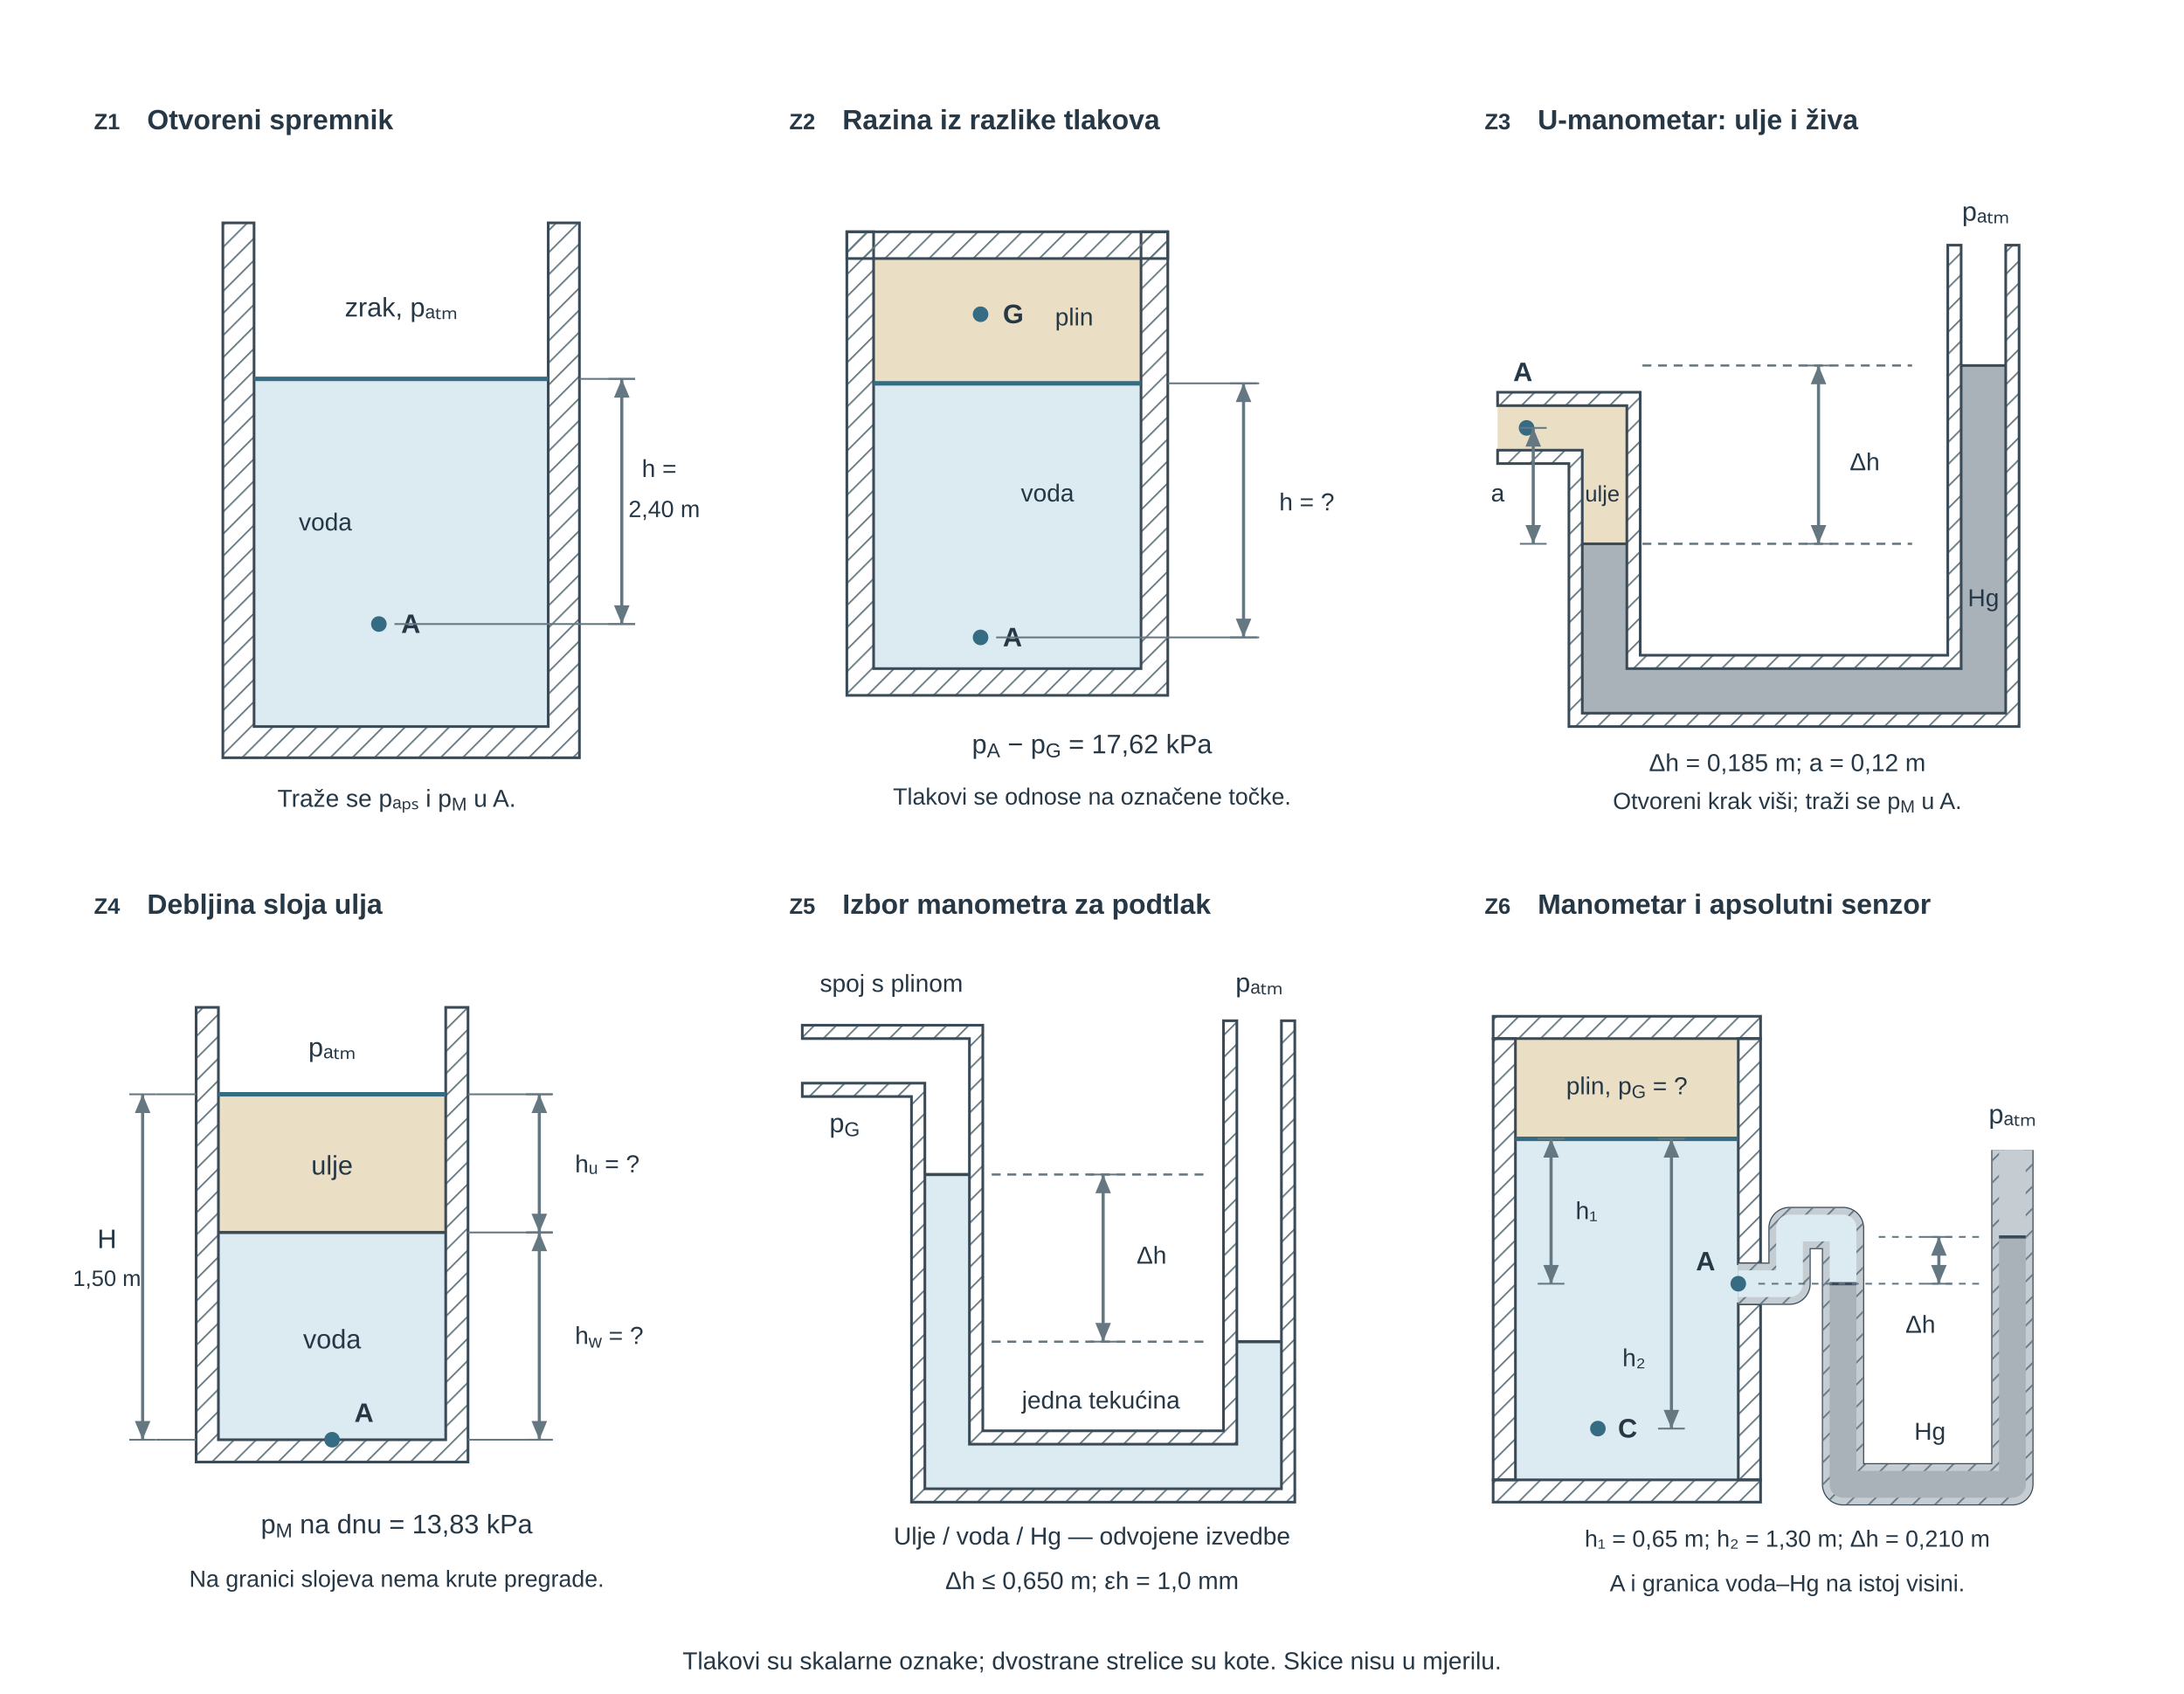
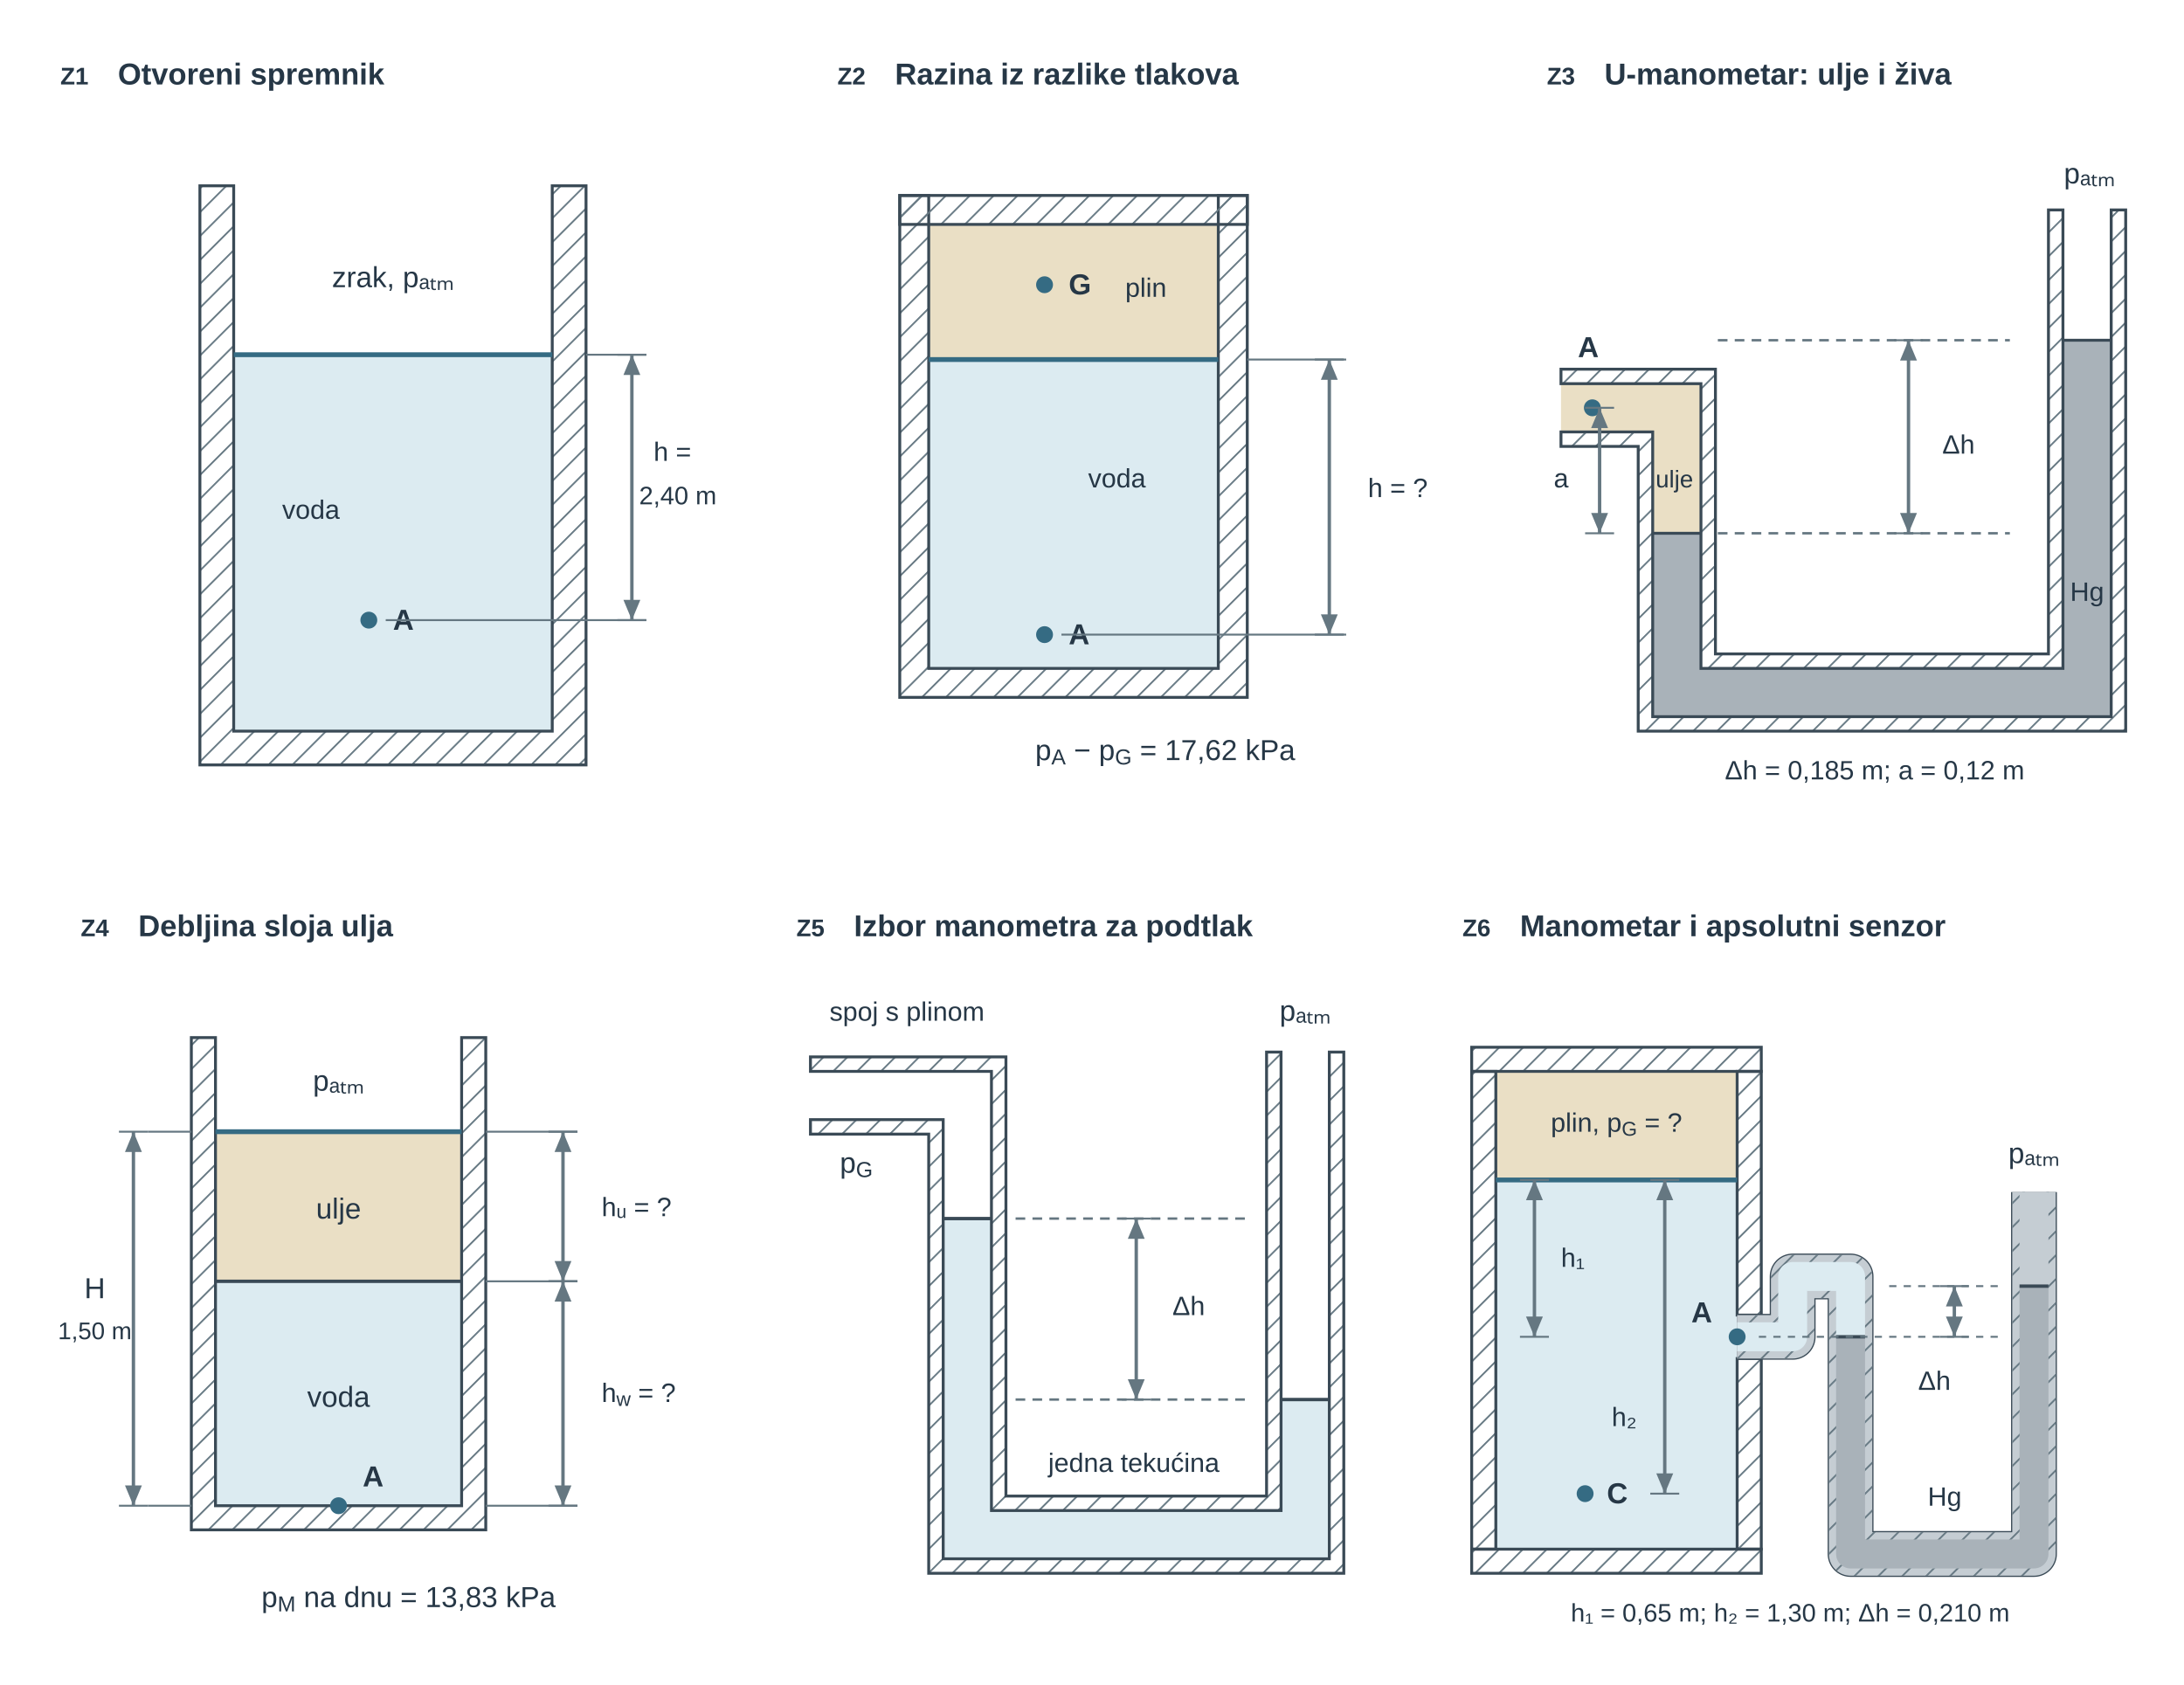
- <svg xmlns="http://www.w3.org/2000/svg" viewBox="0 0 980 760" role="img" aria-labelledby="u03vs_title u03vs_desc" preserveAspectRatio="xMidYMid meet" style="display:block;width:100%;max-width:980px;height:auto;">
+ <svg xmlns="http://www.w3.org/2000/svg" viewBox="0 0 905 698" role="img" aria-labelledby="u03vs_title u03vs_desc" preserveAspectRatio="xMidYMid meet" style="display:block;width:100%;max-width:905px;height:auto;">
  <defs>
    <pattern id="u03vs_hatch" width="7" height="7" patternUnits="userSpaceOnUse" patternTransform="rotate(45)">
      <line x1="0" y1="0" x2="0" y2="7" stroke="#657781" stroke-width="1.4" />
    </pattern>
    <marker id="u03vs_dim" markerWidth="6" markerHeight="5" refX="6" refY="2.5" orient="auto">
      <path d="M0,0 L0,5 L6,2.5 z" fill="#657781" />
    </marker>
    <marker id="u03vs_dimL" markerWidth="6" markerHeight="5" refX="6" refY="2.5" orient="auto-start-reverse">
      <path d="M0,0 L0,5 L6,2.5 z" fill="#657781" />
    </marker>
    <marker id="u03vs_pr" markerWidth="6" markerHeight="4" refX="5.5" refY="2" orient="auto">
      <path d="M0,0 L0,4 L6,2 z" fill="#356b83" />
    </marker>
  </defs>
-   <g font-family="Arial, Liberation Sans, sans-serif" font-size="12" fill="#3a4a56">
-     <g id="u03vs_z1" transform="translate(28 34)">
-       <text x="20" y="24" font-size="10" fill="#263746" text-anchor="middle" font-weight="700">Z1</text>
-       <text x="38" y="24" font-size="12.5" fill="#263746" text-anchor="start" font-weight="600">Otvoreni spremnik</text>
-       <rect x="86" y="136" width="132" height="156" fill="#dcebf1" stroke="none" stroke-width="1.2" rx="0" />
-       <path d="M72 66 H86 V292 H218 V66 H232 V306 H72 Z" fill="url(#u03vs_hatch)" stroke="#3a4a56" stroke-width="1.2" />
-       <line x1="86" y1="136" x2="218" y2="136" stroke="#356b83" stroke-width="2" />
-       <text x="152" y="108" font-size="12" fill="#263746" text-anchor="middle">zrak, pₐₜₘ</text>
-       <text x="118" y="204" font-size="11" fill="#263746" text-anchor="middle">voda</text>
-       <circle cx="142" cy="246" r="3.5" fill="#356b83" />
-       <text x="152" y="250" font-size="12" fill="#263746" text-anchor="start" font-weight="700">A</text>
-       <line x1="245" y1="136" x2="257" y2="136" stroke="#657781" stroke-width="0.8" />
-       <line x1="245" y1="246" x2="257" y2="246" stroke="#657781" stroke-width="0.8" />
-       <line x1="251" y1="136" x2="251" y2="246" stroke="#657781" stroke-width="1.4" marker-start="url(#u03vs_dimL)" marker-end="url(#u03vs_dim)" />
-       <text x="260" y="180" font-size="11" fill="#263746" text-anchor="start">h =</text>
-       <text x="254" y="198" font-size="10.5" fill="#263746" text-anchor="start">2,40 m</text>
-       <line x1="232" y1="136" x2="257" y2="136" stroke="#657781" stroke-width="0.8" />
-       <line x1="149" y1="246" x2="257" y2="246" stroke="#657781" stroke-width="0.8" />
-       <text x="150" y="328" font-size="11" fill="#263746" text-anchor="middle">Traže se pₐₚₛ i p<tspan baseline-shift="sub" font-size="0.75em">M</tspan> u A.</text>
-     </g>
-     <g id="u03vs_z2" transform="translate(340 34)">
-       <text x="20" y="24" font-size="10" fill="#263746" text-anchor="middle" font-weight="700">Z2</text>
-       <text x="38" y="24" font-size="12.5" fill="#263746" text-anchor="start" font-weight="600">Razina iz razlike tlakova</text>
-       <rect x="52" y="82" width="120" height="56" fill="#eadfc5" stroke="none" stroke-width="1.2" rx="0" />
-       <rect x="52" y="138" width="120" height="128" fill="#dcebf1" stroke="none" stroke-width="1.2" rx="0" />
-       <path d="M40 70 H52 V266 H172 V70 H184 V278 H40 Z" fill="url(#u03vs_hatch)" stroke="#3a4a56" stroke-width="1.2" />
-       <rect x="40" y="70" width="144" height="12" fill="url(#u03vs_hatch)" stroke="#3a4a56" stroke-width="1.2" rx="0" />
-       <line x1="52" y1="138" x2="172" y2="138" stroke="#356b83" stroke-width="2" />
-       <circle cx="100" cy="107" r="3.5" fill="#356b83" />
-       <text x="110" y="111" font-size="12" fill="#263746" text-anchor="start" font-weight="700">G</text>
-       <text x="142" y="112" font-size="11" fill="#263746" text-anchor="middle">plin</text>
-       <circle cx="100" cy="252" r="3.5" fill="#356b83" />
-       <text x="110" y="256" font-size="12" fill="#263746" text-anchor="start" font-weight="700">A</text>
-       <text x="130" y="191" font-size="11" fill="#263746" text-anchor="middle">voda</text>
-       <line x1="184" y1="138" x2="225" y2="138" stroke="#657781" stroke-width="0.8" />
-       <line x1="107" y1="252" x2="225" y2="252" stroke="#657781" stroke-width="0.8" />
-       <line x1="212" y1="138" x2="224" y2="138" stroke="#657781" stroke-width="0.8" />
-       <line x1="212" y1="252" x2="224" y2="252" stroke="#657781" stroke-width="0.8" />
-       <line x1="218" y1="138" x2="218" y2="252" stroke="#657781" stroke-width="1.4" marker-start="url(#u03vs_dimL)" marker-end="url(#u03vs_dim)" />
-       <text x="234" y="195.0" font-size="11" fill="#263746" text-anchor="start">h = ?</text>
-       <text x="150" y="304" font-size="12" fill="#263746" text-anchor="middle">p<tspan baseline-shift="sub" font-size="0.75em">A</tspan> − p<tspan baseline-shift="sub" font-size="0.75em">G</tspan> = 17,62 kPa</text>
-       <text x="150" y="327" font-size="10.5" fill="#263746" text-anchor="middle">Tlakovi se odnose na označene točke.</text>
-     </g>
-     <g id="u03vs_z3" transform="translate(652 34)">
-       <text x="20" y="24" font-size="10" fill="#263746" text-anchor="middle" font-weight="700">Z3</text>
-       <text x="38" y="24" font-size="12.5" fill="#263746" text-anchor="start" font-weight="600">U-manometar: ulje i živa</text>
-       <path d="M20 148 H78 V210 H58 V168 H20 Z" fill="#eadfc5" stroke="none" stroke-width="1.2" />
-       <path d="M58 210 H78 V266 H228 V130 H248 V286 H58 Z" fill="#a9b2b9" stroke="none" stroke-width="1.2" />
-       <path d="M20 142 H84 V260 H222 V76 H228 V266 H78 V148 H20 Z" fill="url(#u03vs_hatch)" stroke="#3a4a56" stroke-width="1.2" />
-       <path d="M20 168 H58 V286 H248 V76 H254 V292 H52 V174 H20 Z" fill="url(#u03vs_hatch)" stroke="#3a4a56" stroke-width="1.2" />
-       <line x1="58" y1="210" x2="78" y2="210" stroke="#3a4a56" stroke-width="1.2" />
-       <line x1="228" y1="130" x2="248" y2="130" stroke="#3a4a56" stroke-width="1.2" />
-       <circle cx="33" cy="158" r="3.5" fill="#356b83" />
-       <text x="27" y="137" font-size="12" fill="#263746" text-anchor="start" font-weight="700">A</text>
-       <text x="67" y="191" font-size="10" fill="#263746" text-anchor="middle">ulje</text>
-       <text x="238" y="238" font-size="11" fill="#263746" text-anchor="middle">Hg</text>
-       <text x="239" y="65" font-size="12" fill="#263746" text-anchor="middle">pₐₜₘ</text>
-       <line x1="85" y1="130" x2="206" y2="130" stroke="#657781" stroke-width="1" stroke-dasharray="4,3" />
-       <line x1="85" y1="210" x2="206" y2="210" stroke="#657781" stroke-width="1" stroke-dasharray="4,3" />
-       <line x1="158" y1="130" x2="170" y2="130" stroke="#657781" stroke-width="0.8" />
-       <line x1="158" y1="210" x2="170" y2="210" stroke="#657781" stroke-width="0.8" />
-       <line x1="164" y1="130" x2="164" y2="210" stroke="#657781" stroke-width="1.4" marker-start="url(#u03vs_dimL)" marker-end="url(#u03vs_dim)" />
-       <text x="178" y="177" font-size="11" fill="#263746" text-anchor="start">Δh</text>
-       <line x1="30" y1="158" x2="42" y2="158" stroke="#657781" stroke-width="0.8" />
-       <line x1="30" y1="210" x2="42" y2="210" stroke="#657781" stroke-width="0.8" />
-       <line x1="36" y1="158" x2="36" y2="210" stroke="#657781" stroke-width="1.4" marker-start="url(#u03vs_dimL)" marker-end="url(#u03vs_dim)" />
-       <text x="17" y="191" font-size="11" fill="#263746" text-anchor="start">a</text>
-       <text x="150" y="312" font-size="11" fill="#263746" text-anchor="middle">Δh = 0,185 m; a = 0,12 m</text>
-       <text x="150" y="329" font-size="10.5" fill="#263746" text-anchor="middle">Otvoreni krak viši; traži se p<tspan baseline-shift="sub" font-size="0.75em">M</tspan> u A.</text>
-     </g>
-     <g id="u03vs_z4" transform="translate(28 386)">
-       <text x="20" y="24" font-size="10" fill="#263746" text-anchor="middle" font-weight="700">Z4</text>
-       <text x="38" y="24" font-size="12.5" fill="#263746" text-anchor="start" font-weight="600">Debljina sloja ulja</text>
-       <rect x="70" y="105" width="102" height="62" fill="#eadfc5" stroke="none" stroke-width="1.2" rx="0" />
-       <rect x="70" y="167" width="102" height="93" fill="#dcebf1" stroke="none" stroke-width="1.2" rx="0" />
-       <path d="M60 66 H70 V260 H172 V66 H182 V270 H60 Z" fill="url(#u03vs_hatch)" stroke="#3a4a56" stroke-width="1.2" />
-       <line x1="70" y1="105" x2="172" y2="105" stroke="#356b83" stroke-width="2" />
-       <line x1="70" y1="167" x2="172" y2="167" stroke="#3a4a56" stroke-width="1.4" />
-       <text x="121" y="88" font-size="12" fill="#263746" text-anchor="middle">pₐₜₘ</text>
-       <text x="121" y="141" font-size="12" fill="#263746" text-anchor="middle">ulje</text>
-       <text x="121" y="219" font-size="12" fill="#263746" text-anchor="middle">voda</text>
-       <circle cx="121" cy="260" r="3.5" fill="#356b83" />
-       <text x="131" y="252" font-size="12" fill="#263746" text-anchor="start" font-weight="700">A</text>
-       <line x1="30" y1="105" x2="42" y2="105" stroke="#657781" stroke-width="0.8" />
-       <line x1="30" y1="260" x2="42" y2="260" stroke="#657781" stroke-width="0.8" />
-       <line x1="36" y1="105" x2="36" y2="260" stroke="#657781" stroke-width="1.4" marker-start="url(#u03vs_dimL)" marker-end="url(#u03vs_dim)" />
-       <text x="20" y="174" font-size="12" fill="#263746" text-anchor="middle">H</text>
-       <text x="20" y="191" font-size="10" fill="#263746" text-anchor="middle">1,50 m</text>
-       <line x1="42" y1="105" x2="60" y2="105" stroke="#657781" stroke-width="0.8" />
-       <line x1="42" y1="260" x2="60" y2="260" stroke="#657781" stroke-width="0.8" />
-       <line x1="208" y1="105" x2="220" y2="105" stroke="#657781" stroke-width="0.8" />
-       <line x1="208" y1="167" x2="220" y2="167" stroke="#657781" stroke-width="0.8" />
-       <line x1="214" y1="105" x2="214" y2="167" stroke="#657781" stroke-width="1.4" marker-start="url(#u03vs_dimL)" marker-end="url(#u03vs_dim)" />
-       <text x="230" y="140" font-size="11" fill="#263746" text-anchor="start">hᵤ = ?</text>
-       <line x1="208" y1="167" x2="220" y2="167" stroke="#657781" stroke-width="0.8" />
-       <line x1="208" y1="260" x2="220" y2="260" stroke="#657781" stroke-width="0.8" />
-       <line x1="214" y1="167" x2="214" y2="260" stroke="#657781" stroke-width="1.4" marker-start="url(#u03vs_dimL)" marker-end="url(#u03vs_dim)" />
-       <text x="230" y="217" font-size="11" fill="#263746" text-anchor="start">h<tspan baseline-shift="sub" font-size="0.75em">w</tspan> = ?</text>
-       <line x1="182" y1="105" x2="220" y2="105" stroke="#657781" stroke-width="0.8" />
-       <line x1="182" y1="167" x2="220" y2="167" stroke="#657781" stroke-width="0.8" />
-       <line x1="182" y1="260" x2="220" y2="260" stroke="#657781" stroke-width="0.8" />
-       <text x="150" y="302" font-size="12" fill="#263746" text-anchor="middle">p<tspan baseline-shift="sub" font-size="0.75em">M</tspan> na dnu = 13,83 kPa</text>
-       <text x="150" y="326" font-size="10.5" fill="#263746" text-anchor="middle">Na granici slojeva nema krute pregrade.</text>
-     </g>
-     <g id="u03vs_z5" transform="translate(340 386)">
-       <text x="20" y="24" font-size="10" fill="#263746" text-anchor="middle" font-weight="700">Z5</text>
-       <text x="38" y="24" font-size="12.5" fill="#263746" text-anchor="start" font-weight="600">Izbor manometra za podtlak</text>
-       <path d="M75 141 H95 V262 H215 V216 H235 V282 H75 Z" fill="#dcebf1" stroke="none" stroke-width="1.2" />
-       <path d="M20 74 H101 V256 H209 V72 H215 V262 H95 V80 H20 Z" fill="url(#u03vs_hatch)" stroke="#3a4a56" stroke-width="1.2" />
-       <path d="M20 100 H75 V282 H235 V72 H241 V288 H69 V106 H20 Z" fill="url(#u03vs_hatch)" stroke="#3a4a56" stroke-width="1.2" />
-       <line x1="75" y1="141" x2="95" y2="141" stroke="#3a4a56" stroke-width="1.4" />
-       <line x1="215" y1="216" x2="235" y2="216" stroke="#3a4a56" stroke-width="1.4" />
-       <text x="60" y="59" font-size="11" fill="#263746" text-anchor="middle">spoj s plinom</text>
-       <text x="39" y="122" font-size="12" fill="#263746" text-anchor="middle">p<tspan baseline-shift="sub" font-size="0.75em">G</tspan>
-       </text>
-       <text x="225" y="59" font-size="12" fill="#263746" text-anchor="middle">pₐₜₘ</text>
-       <line x1="105" y1="141" x2="203" y2="141" stroke="#657781" stroke-width="1" stroke-dasharray="4,3" />
-       <line x1="105" y1="216" x2="203" y2="216" stroke="#657781" stroke-width="1" stroke-dasharray="4,3" />
-       <line x1="149" y1="141" x2="161" y2="141" stroke="#657781" stroke-width="0.8" />
-       <line x1="149" y1="216" x2="161" y2="216" stroke="#657781" stroke-width="0.8" />
-       <line x1="155" y1="141" x2="155" y2="216" stroke="#657781" stroke-width="1.4" marker-start="url(#u03vs_dimL)" marker-end="url(#u03vs_dim)" />
-       <text x="170" y="181" font-size="11" fill="#263746" text-anchor="start">Δh</text>
-       <text x="154" y="246" font-size="11" fill="#263746" text-anchor="middle">jedna tekućina</text>
-       <text x="150" y="307" font-size="11" fill="#263746" text-anchor="middle">Ulje / voda / Hg — odvojene izvedbe</text>
-       <text x="150" y="327" font-size="11" fill="#263746" text-anchor="middle">Δh ≤ 0,650 m; εh = 1,0 mm</text>
-     </g>
-     <g id="u03vs_z6" transform="translate(652 386)">
-       <text x="20" y="24" font-size="10" fill="#263746" text-anchor="middle" font-weight="700">Z6</text>
-       <text x="38" y="24" font-size="12.5" fill="#263746" text-anchor="start" font-weight="600">Manometar i apsolutni senzor</text>
-       <rect x="28" y="80" width="100" height="45" fill="#eadfc5" stroke="none" stroke-width="1.2" rx="0" />
-       <rect x="28" y="125" width="100" height="153" fill="#dcebf1" stroke="none" stroke-width="1.2" rx="0" />
-       <rect x="18" y="70" width="120" height="10" fill="url(#u03vs_hatch)" stroke="#3a4a56" stroke-width="1.2" rx="0" />
-       <rect x="18" y="80" width="10" height="198" fill="url(#u03vs_hatch)" stroke="#3a4a56" stroke-width="1.2" rx="0" />
-       <rect x="18" y="278" width="120" height="10" fill="url(#u03vs_hatch)" stroke="#3a4a56" stroke-width="1.2" rx="0" />
-       <rect x="128" y="80" width="10" height="101" fill="url(#u03vs_hatch)" stroke="#3a4a56" stroke-width="1.2" rx="0" />
-       <rect x="128" y="199" width="10" height="79" fill="url(#u03vs_hatch)" stroke="#3a4a56" stroke-width="1.2" rx="0" />
-       <line x1="28" y1="125" x2="128" y2="125" stroke="#356b83" stroke-width="2" />
-       <g id="u03vs_z6_pipe">
-         <path d="M128 190 H151 V165 H175 V280 H251 V130" fill="none" stroke="#3a4a56" stroke-width="19" stroke-linejoin="round" />
-         <path d="M128 190 H151 V165 H175 V280 H251 V130" fill="none" stroke="#c5cdd3" stroke-width="18" stroke-linejoin="round" />
-         <path d="M128 190 H151 V165 H175 V280 H251 V130" fill="none" stroke="url(#u03vs_hatch)" stroke-width="18" stroke-linejoin="round" />
-         <path d="M128 190 H151 V165 H175 V190" fill="none" stroke="#dcebf1" stroke-width="12" stroke-linejoin="round" />
-         <path d="M175 190 V280 H251 V169" fill="none" stroke="#a9b2b9" stroke-width="12" stroke-linejoin="round" />
-         <path d="M251 169 V130" fill="none" stroke="#c5cdd3" stroke-width="12" stroke-linejoin="round" />
-       </g>
-       <line x1="169" y1="190" x2="181" y2="190" stroke="#3a4a56" stroke-width="1.4" />
-       <line x1="245" y1="169" x2="257" y2="169" stroke="#3a4a56" stroke-width="1.4" />
-       <text x="78" y="105" font-size="11" fill="#263746" text-anchor="middle">plin, p<tspan baseline-shift="sub" font-size="0.75em">G</tspan> = ?</text>
-       <circle cx="128" cy="190" r="3.5" fill="#356b83" />
-       <text x="109" y="184" font-size="12" fill="#263746" text-anchor="start" font-weight="700">A</text>
-       <circle cx="65" cy="255" r="3.5" fill="#356b83" />
-       <text x="74" y="259" font-size="12" fill="#263746" text-anchor="start" font-weight="700">C</text>
-       <text x="251" y="118" font-size="12" fill="#263746" text-anchor="middle">pₐₜₘ</text>
-       <text x="214" y="260" font-size="11" fill="#263746" text-anchor="middle">Hg</text>
-       <line x1="137" y1="190" x2="238" y2="190" stroke="#657781" stroke-width="0.8" stroke-dasharray="3,3" />
-       <line x1="191" y1="169" x2="238" y2="169" stroke="#657781" stroke-width="0.8" stroke-dasharray="3,3" />
-       <line x1="212" y1="169" x2="224" y2="169" stroke="#657781" stroke-width="0.8" />
-       <line x1="212" y1="190" x2="224" y2="190" stroke="#657781" stroke-width="0.8" />
-       <line x1="218" y1="169" x2="218" y2="190" stroke="#657781" stroke-width="1.4" marker-start="url(#u03vs_dimL)" marker-end="url(#u03vs_dim)" />
-       <text x="203" y="212" font-size="11" fill="#263746" text-anchor="start">Δh</text>
-       <line x1="38" y1="125" x2="50" y2="125" stroke="#657781" stroke-width="0.8" />
-       <line x1="38" y1="190" x2="50" y2="190" stroke="#657781" stroke-width="0.8" />
-       <line x1="44" y1="125" x2="44" y2="190" stroke="#657781" stroke-width="1.4" marker-start="url(#u03vs_dimL)" marker-end="url(#u03vs_dim)" />
-       <text x="55" y="161" font-size="11" fill="#263746" text-anchor="start">h₁</text>
-       <line x1="92" y1="125" x2="104" y2="125" stroke="#657781" stroke-width="0.8" />
-       <line x1="92" y1="255" x2="104" y2="255" stroke="#657781" stroke-width="0.8" />
-       <line x1="98" y1="125" x2="98" y2="255" stroke="#657781" stroke-width="1.4" marker-start="url(#u03vs_dimL)" marker-end="url(#u03vs_dim)" />
-       <text x="76" y="227" font-size="11" fill="#263746" text-anchor="start">h₂</text>
-       <text x="150" y="308" font-size="10.5" fill="#263746" text-anchor="middle">h₁ = 0,65 m; h₂ = 1,30 m; Δh = 0,210 m</text>
-       <text x="150" y="328" font-size="10.5" fill="#263746" text-anchor="middle">A i granica voda–Hg na istoj visini.</text>
-     </g>
-     <text x="490" y="749" font-size="11" fill="#263746" text-anchor="middle">Tlakovi su skalarne oznake; dvostrane strelice su kote. Skice nisu u mjerilu.</text>
+   <g id="u03vs_title-scene-1" transform="translate(-17.1641 -23)">
+     <g font-family="Arial, Liberation Sans, sans-serif" font-size="12" fill="#3a4a56">
+       <g id="u03vs_z1" transform="translate(28 34)">
+         <text x="20" y="24" font-size="10" fill="#263746" text-anchor="middle" font-weight="700">Z1</text>
+         <text x="38" y="24" font-size="12.5" fill="#263746" text-anchor="start" font-weight="600">Otvoreni spremnik</text>
+         <rect x="86" y="136" width="132" height="156" fill="#dcebf1" stroke="none" stroke-width="1.2" rx="0" />
+         <path d="M72 66 H86 V292 H218 V66 H232 V306 H72 Z" fill="url(#u03vs_hatch)" stroke="#3a4a56" stroke-width="1.2" />
+         <line x1="86" y1="136" x2="218" y2="136" stroke="#356b83" stroke-width="2" />
+         <text x="152" y="108" font-size="12" fill="#263746" text-anchor="middle">zrak, pₐₜₘ</text>
+         <text x="118" y="204" font-size="11" fill="#263746" text-anchor="middle">voda</text>
+         <circle cx="142" cy="246" r="3.5" fill="#356b83" />
+         <text x="152" y="250" font-size="12" fill="#263746" text-anchor="start" font-weight="700">A</text>
+         <line x1="245" y1="136" x2="257" y2="136" stroke="#657781" stroke-width="0.8" />
+         <line x1="245" y1="246" x2="257" y2="246" stroke="#657781" stroke-width="0.8" />
+         <line x1="251" y1="136" x2="251" y2="246" stroke="#657781" stroke-width="1.4" marker-start="url(#u03vs_dimL)" marker-end="url(#u03vs_dim)" />
+         <text x="260" y="180" font-size="11" fill="#263746" text-anchor="start">h =</text>
+         <text x="254" y="198" font-size="10.5" fill="#263746" text-anchor="start">2,40 m</text>
+         <line x1="232" y1="136" x2="257" y2="136" stroke="#657781" stroke-width="0.8" />
+         <line x1="149" y1="246" x2="257" y2="246" stroke="#657781" stroke-width="0.8" />
+       </g>
+     </g>
+   </g>
+   <g id="u03vs_title-scene-2" transform="translate(-7.1641 -23)">
+     <g font-family="Arial, Liberation Sans, sans-serif" font-size="12" fill="#3a4a56">
+       <g id="u03vs_z2" transform="translate(340 34)">
+         <text x="20" y="24" font-size="10" fill="#263746" text-anchor="middle" font-weight="700">Z2</text>
+         <text x="38" y="24" font-size="12.5" fill="#263746" text-anchor="start" font-weight="600">Razina iz razlike tlakova</text>
+         <rect x="52" y="82" width="120" height="56" fill="#eadfc5" stroke="none" stroke-width="1.2" rx="0" />
+         <rect x="52" y="138" width="120" height="128" fill="#dcebf1" stroke="none" stroke-width="1.2" rx="0" />
+         <path d="M40 70 H52 V266 H172 V70 H184 V278 H40 Z" fill="url(#u03vs_hatch)" stroke="#3a4a56" stroke-width="1.2" />
+         <rect x="40" y="70" width="144" height="12" fill="url(#u03vs_hatch)" stroke="#3a4a56" stroke-width="1.2" rx="0" />
+         <line x1="52" y1="138" x2="172" y2="138" stroke="#356b83" stroke-width="2" />
+         <circle cx="100" cy="107" r="3.5" fill="#356b83" />
+         <text x="110" y="111" font-size="12" fill="#263746" text-anchor="start" font-weight="700">G</text>
+         <text x="142" y="112" font-size="11" fill="#263746" text-anchor="middle">plin</text>
+         <circle cx="100" cy="252" r="3.5" fill="#356b83" />
+         <text x="110" y="256" font-size="12" fill="#263746" text-anchor="start" font-weight="700">A</text>
+         <text x="130" y="191" font-size="11" fill="#263746" text-anchor="middle">voda</text>
+         <line x1="184" y1="138" x2="225" y2="138" stroke="#657781" stroke-width="0.8" />
+         <line x1="107" y1="252" x2="225" y2="252" stroke="#657781" stroke-width="0.8" />
+         <line x1="212" y1="138" x2="224" y2="138" stroke="#657781" stroke-width="0.8" />
+         <line x1="212" y1="252" x2="224" y2="252" stroke="#657781" stroke-width="0.8" />
+         <line x1="218" y1="138" x2="218" y2="252" stroke="#657781" stroke-width="1.4" marker-start="url(#u03vs_dimL)" marker-end="url(#u03vs_dim)" />
+         <text x="234" y="195.0" font-size="11" fill="#263746" text-anchor="start">h = ?</text>
+         <text x="150" y="304" font-size="12" fill="#263746" text-anchor="middle">p<tspan baseline-shift="sub" font-size="0.75em">A</tspan> − p<tspan baseline-shift="sub" font-size="0.75em">G</tspan> = 17,62 kPa</text>
+       </g>
+     </g>
+   </g>
+   <g id="u03vs_title-scene-3" transform="translate(-25.1641 -23)">
+     <g font-family="Arial, Liberation Sans, sans-serif" font-size="12" fill="#3a4a56">
+       <g id="u03vs_z3" transform="translate(652 34)">
+         <text x="20" y="24" font-size="10" fill="#263746" text-anchor="middle" font-weight="700">Z3</text>
+         <text x="38" y="24" font-size="12.5" fill="#263746" text-anchor="start" font-weight="600">U-manometar: ulje i živa</text>
+         <path d="M20 148 H78 V210 H58 V168 H20 Z" fill="#eadfc5" stroke="none" stroke-width="1.2" />
+         <path d="M58 210 H78 V266 H228 V130 H248 V286 H58 Z" fill="#a9b2b9" stroke="none" stroke-width="1.2" />
+         <path d="M20 142 H84 V260 H222 V76 H228 V266 H78 V148 H20 Z" fill="url(#u03vs_hatch)" stroke="#3a4a56" stroke-width="1.2" />
+         <path d="M20 168 H58 V286 H248 V76 H254 V292 H52 V174 H20 Z" fill="url(#u03vs_hatch)" stroke="#3a4a56" stroke-width="1.2" />
+         <line x1="58" y1="210" x2="78" y2="210" stroke="#3a4a56" stroke-width="1.2" />
+         <line x1="228" y1="130" x2="248" y2="130" stroke="#3a4a56" stroke-width="1.2" />
+         <circle cx="33" cy="158" r="3.5" fill="#356b83" />
+         <text x="27" y="137" font-size="12" fill="#263746" text-anchor="start" font-weight="700">A</text>
+         <text x="67" y="191" font-size="10" fill="#263746" text-anchor="middle">ulje</text>
+         <text x="238" y="238" font-size="11" fill="#263746" text-anchor="middle">Hg</text>
+         <text x="239" y="65" font-size="12" fill="#263746" text-anchor="middle">pₐₜₘ</text>
+         <line x1="85" y1="130" x2="206" y2="130" stroke="#657781" stroke-width="1" stroke-dasharray="4,3" />
+         <line x1="85" y1="210" x2="206" y2="210" stroke="#657781" stroke-width="1" stroke-dasharray="4,3" />
+         <line x1="158" y1="130" x2="170" y2="130" stroke="#657781" stroke-width="0.8" />
+         <line x1="158" y1="210" x2="170" y2="210" stroke="#657781" stroke-width="0.8" />
+         <line x1="164" y1="130" x2="164" y2="210" stroke="#657781" stroke-width="1.4" marker-start="url(#u03vs_dimL)" marker-end="url(#u03vs_dim)" />
+         <text x="178" y="177" font-size="11" fill="#263746" text-anchor="start">Δh</text>
+         <line x1="30" y1="158" x2="42" y2="158" stroke="#657781" stroke-width="0.8" />
+         <line x1="30" y1="210" x2="42" y2="210" stroke="#657781" stroke-width="0.8" />
+         <line x1="36" y1="158" x2="36" y2="210" stroke="#657781" stroke-width="1.4" marker-start="url(#u03vs_dimL)" marker-end="url(#u03vs_dim)" />
+         <text x="17" y="191" font-size="11" fill="#263746" text-anchor="start">a</text>
+         <text x="150" y="312" font-size="11" fill="#263746" text-anchor="middle">Δh = 0,185 m; a = 0,12 m</text>
+       </g>
+     </g>
+   </g>
+   <g id="u03vs_title-scene-4" transform="translate(-8.7109 -22)">
+     <g font-family="Arial, Liberation Sans, sans-serif" font-size="12" fill="#3a4a56">
+       <g id="u03vs_z4" transform="translate(28 386)">
+         <text x="20" y="24" font-size="10" fill="#263746" text-anchor="middle" font-weight="700">Z4</text>
+         <text x="38" y="24" font-size="12.5" fill="#263746" text-anchor="start" font-weight="600">Debljina sloja ulja</text>
+         <rect x="70" y="105" width="102" height="62" fill="#eadfc5" stroke="none" stroke-width="1.2" rx="0" />
+         <rect x="70" y="167" width="102" height="93" fill="#dcebf1" stroke="none" stroke-width="1.2" rx="0" />
+         <path d="M60 66 H70 V260 H172 V66 H182 V270 H60 Z" fill="url(#u03vs_hatch)" stroke="#3a4a56" stroke-width="1.2" />
+         <line x1="70" y1="105" x2="172" y2="105" stroke="#356b83" stroke-width="2" />
+         <line x1="70" y1="167" x2="172" y2="167" stroke="#3a4a56" stroke-width="1.4" />
+         <text x="121" y="88" font-size="12" fill="#263746" text-anchor="middle">pₐₜₘ</text>
+         <text x="121" y="141" font-size="12" fill="#263746" text-anchor="middle">ulje</text>
+         <text x="121" y="219" font-size="12" fill="#263746" text-anchor="middle">voda</text>
+         <circle cx="121" cy="260" r="3.5" fill="#356b83" />
+         <text x="131" y="252" font-size="12" fill="#263746" text-anchor="start" font-weight="700">A</text>
+         <line x1="30" y1="105" x2="42" y2="105" stroke="#657781" stroke-width="0.8" />
+         <line x1="30" y1="260" x2="42" y2="260" stroke="#657781" stroke-width="0.8" />
+         <line x1="36" y1="105" x2="36" y2="260" stroke="#657781" stroke-width="1.4" marker-start="url(#u03vs_dimL)" marker-end="url(#u03vs_dim)" />
+         <text x="20" y="174" font-size="12" fill="#263746" text-anchor="middle">H</text>
+         <text x="20" y="191" font-size="10" fill="#263746" text-anchor="middle">1,50 m</text>
+         <line x1="42" y1="105" x2="60" y2="105" stroke="#657781" stroke-width="0.8" />
+         <line x1="42" y1="260" x2="60" y2="260" stroke="#657781" stroke-width="0.8" />
+         <line x1="208" y1="105" x2="220" y2="105" stroke="#657781" stroke-width="0.8" />
+         <line x1="208" y1="167" x2="220" y2="167" stroke="#657781" stroke-width="0.8" />
+         <line x1="214" y1="105" x2="214" y2="167" stroke="#657781" stroke-width="1.4" marker-start="url(#u03vs_dimL)" marker-end="url(#u03vs_dim)" />
+         <text x="230" y="140" font-size="11" fill="#263746" text-anchor="start">hᵤ = ?</text>
+         <line x1="208" y1="167" x2="220" y2="167" stroke="#657781" stroke-width="0.8" />
+         <line x1="208" y1="260" x2="220" y2="260" stroke="#657781" stroke-width="0.8" />
+         <line x1="214" y1="167" x2="214" y2="260" stroke="#657781" stroke-width="1.4" marker-start="url(#u03vs_dimL)" marker-end="url(#u03vs_dim)" />
+         <text x="230" y="217" font-size="11" fill="#263746" text-anchor="start">h<tspan baseline-shift="sub" font-size="0.75em">w</tspan> = ?</text>
+         <line x1="182" y1="105" x2="220" y2="105" stroke="#657781" stroke-width="0.8" />
+         <line x1="182" y1="167" x2="220" y2="167" stroke="#657781" stroke-width="0.8" />
+         <line x1="182" y1="260" x2="220" y2="260" stroke="#657781" stroke-width="0.8" />
+         <text x="150" y="302" font-size="12" fill="#263746" text-anchor="middle">p<tspan baseline-shift="sub" font-size="0.75em">M</tspan> na dnu = 13,83 kPa</text>
+       </g>
+     </g>
+   </g>
+   <g id="u03vs_title-scene-5" transform="translate(-24.1641 -22)">
+     <g font-family="Arial, Liberation Sans, sans-serif" font-size="12" fill="#3a4a56">
+       <g id="u03vs_z5" transform="translate(340 386)">
+         <text x="20" y="24" font-size="10" fill="#263746" text-anchor="middle" font-weight="700">Z5</text>
+         <text x="38" y="24" font-size="12.5" fill="#263746" text-anchor="start" font-weight="600">Izbor manometra za podtlak</text>
+         <path d="M75 141 H95 V262 H215 V216 H235 V282 H75 Z" fill="#dcebf1" stroke="none" stroke-width="1.2" />
+         <path d="M20 74 H101 V256 H209 V72 H215 V262 H95 V80 H20 Z" fill="url(#u03vs_hatch)" stroke="#3a4a56" stroke-width="1.2" />
+         <path d="M20 100 H75 V282 H235 V72 H241 V288 H69 V106 H20 Z" fill="url(#u03vs_hatch)" stroke="#3a4a56" stroke-width="1.2" />
+         <line x1="75" y1="141" x2="95" y2="141" stroke="#3a4a56" stroke-width="1.4" />
+         <line x1="215" y1="216" x2="235" y2="216" stroke="#3a4a56" stroke-width="1.4" />
+         <text x="60" y="59" font-size="11" fill="#263746" text-anchor="middle">spoj s plinom</text>
+         <text x="39" y="122" font-size="12" fill="#263746" text-anchor="middle">p<tspan baseline-shift="sub" font-size="0.75em">G</tspan>
+         </text>
+         <text x="225" y="59" font-size="12" fill="#263746" text-anchor="middle">pₐₜₘ</text>
+         <line x1="105" y1="141" x2="203" y2="141" stroke="#657781" stroke-width="1" stroke-dasharray="4,3" />
+         <line x1="105" y1="216" x2="203" y2="216" stroke="#657781" stroke-width="1" stroke-dasharray="4,3" />
+         <line x1="149" y1="141" x2="161" y2="141" stroke="#657781" stroke-width="0.8" />
+         <line x1="149" y1="216" x2="161" y2="216" stroke="#657781" stroke-width="0.8" />
+         <line x1="155" y1="141" x2="155" y2="216" stroke="#657781" stroke-width="1.4" marker-start="url(#u03vs_dimL)" marker-end="url(#u03vs_dim)" />
+         <text x="170" y="181" font-size="11" fill="#263746" text-anchor="start">Δh</text>
+         <text x="154" y="246" font-size="11" fill="#263746" text-anchor="middle">jedna tekućina</text>
+       </g>
+     </g>
+   </g>
+   <g id="u03vs_title-scene-6" transform="translate(-60.1641 -22)">
+     <g font-family="Arial, Liberation Sans, sans-serif" font-size="12" fill="#3a4a56">
+       <g id="u03vs_z6" transform="translate(652 386)">
+         <text x="20" y="24" font-size="10" fill="#263746" text-anchor="middle" font-weight="700">Z6</text>
+         <text x="38" y="24" font-size="12.5" fill="#263746" text-anchor="start" font-weight="600">Manometar i apsolutni senzor</text>
+         <rect x="28" y="80" width="100" height="45" fill="#eadfc5" stroke="none" stroke-width="1.2" rx="0" />
+         <rect x="28" y="125" width="100" height="153" fill="#dcebf1" stroke="none" stroke-width="1.2" rx="0" />
+         <rect x="18" y="70" width="120" height="10" fill="url(#u03vs_hatch)" stroke="#3a4a56" stroke-width="1.2" rx="0" />
+         <rect x="18" y="80" width="10" height="198" fill="url(#u03vs_hatch)" stroke="#3a4a56" stroke-width="1.2" rx="0" />
+         <rect x="18" y="278" width="120" height="10" fill="url(#u03vs_hatch)" stroke="#3a4a56" stroke-width="1.2" rx="0" />
+         <rect x="128" y="80" width="10" height="101" fill="url(#u03vs_hatch)" stroke="#3a4a56" stroke-width="1.2" rx="0" />
+         <rect x="128" y="199" width="10" height="79" fill="url(#u03vs_hatch)" stroke="#3a4a56" stroke-width="1.2" rx="0" />
+         <line x1="28" y1="125" x2="128" y2="125" stroke="#356b83" stroke-width="2" />
+         <g id="u03vs_z6_pipe">
+           <path d="M128 190 H151 V165 H175 V280 H251 V130" fill="none" stroke="#3a4a56" stroke-width="19" stroke-linejoin="round" />
+           <path d="M128 190 H151 V165 H175 V280 H251 V130" fill="none" stroke="#c5cdd3" stroke-width="18" stroke-linejoin="round" />
+           <path d="M128 190 H151 V165 H175 V280 H251 V130" fill="none" stroke="url(#u03vs_hatch)" stroke-width="18" stroke-linejoin="round" />
+           <path d="M128 190 H151 V165 H175 V190" fill="none" stroke="#dcebf1" stroke-width="12" stroke-linejoin="round" />
+           <path d="M175 190 V280 H251 V169" fill="none" stroke="#a9b2b9" stroke-width="12" stroke-linejoin="round" />
+           <path d="M251 169 V130" fill="none" stroke="#c5cdd3" stroke-width="12" stroke-linejoin="round" />
+         </g>
+         <line x1="169" y1="190" x2="181" y2="190" stroke="#3a4a56" stroke-width="1.4" />
+         <line x1="245" y1="169" x2="257" y2="169" stroke="#3a4a56" stroke-width="1.4" />
+         <text x="78" y="105" font-size="11" fill="#263746" text-anchor="middle">plin, p<tspan baseline-shift="sub" font-size="0.75em">G</tspan> = ?</text>
+         <circle cx="128" cy="190" r="3.5" fill="#356b83" />
+         <text x="109" y="184" font-size="12" fill="#263746" text-anchor="start" font-weight="700">A</text>
+         <circle cx="65" cy="255" r="3.5" fill="#356b83" />
+         <text x="74" y="259" font-size="12" fill="#263746" text-anchor="start" font-weight="700">C</text>
+         <text x="251" y="118" font-size="12" fill="#263746" text-anchor="middle">pₐₜₘ</text>
+         <text x="214" y="260" font-size="11" fill="#263746" text-anchor="middle">Hg</text>
+         <line x1="137" y1="190" x2="238" y2="190" stroke="#657781" stroke-width="0.8" stroke-dasharray="3,3" />
+         <line x1="191" y1="169" x2="238" y2="169" stroke="#657781" stroke-width="0.8" stroke-dasharray="3,3" />
+         <line x1="212" y1="169" x2="224" y2="169" stroke="#657781" stroke-width="0.8" />
+         <line x1="212" y1="190" x2="224" y2="190" stroke="#657781" stroke-width="0.8" />
+         <line x1="218" y1="169" x2="218" y2="190" stroke="#657781" stroke-width="1.4" marker-start="url(#u03vs_dimL)" marker-end="url(#u03vs_dim)" />
+         <text x="203" y="212" font-size="11" fill="#263746" text-anchor="start">Δh</text>
+         <line x1="38" y1="125" x2="50" y2="125" stroke="#657781" stroke-width="0.8" />
+         <line x1="38" y1="190" x2="50" y2="190" stroke="#657781" stroke-width="0.8" />
+         <line x1="44" y1="125" x2="44" y2="190" stroke="#657781" stroke-width="1.4" marker-start="url(#u03vs_dimL)" marker-end="url(#u03vs_dim)" />
+         <text x="55" y="161" font-size="11" fill="#263746" text-anchor="start">h₁</text>
+         <line x1="92" y1="125" x2="104" y2="125" stroke="#657781" stroke-width="0.8" />
+         <line x1="92" y1="255" x2="104" y2="255" stroke="#657781" stroke-width="0.8" />
+         <line x1="98" y1="125" x2="98" y2="255" stroke="#657781" stroke-width="1.4" marker-start="url(#u03vs_dimL)" marker-end="url(#u03vs_dim)" />
+         <text x="76" y="227" font-size="11" fill="#263746" text-anchor="start">h₂</text>
+         <text x="150" y="308" font-size="10.5" fill="#263746" text-anchor="middle">h₁ = 0,65 m; h₂ = 1,30 m; Δh = 0,210 m</text>
+       </g>
+     </g>
  </g>
</svg>
